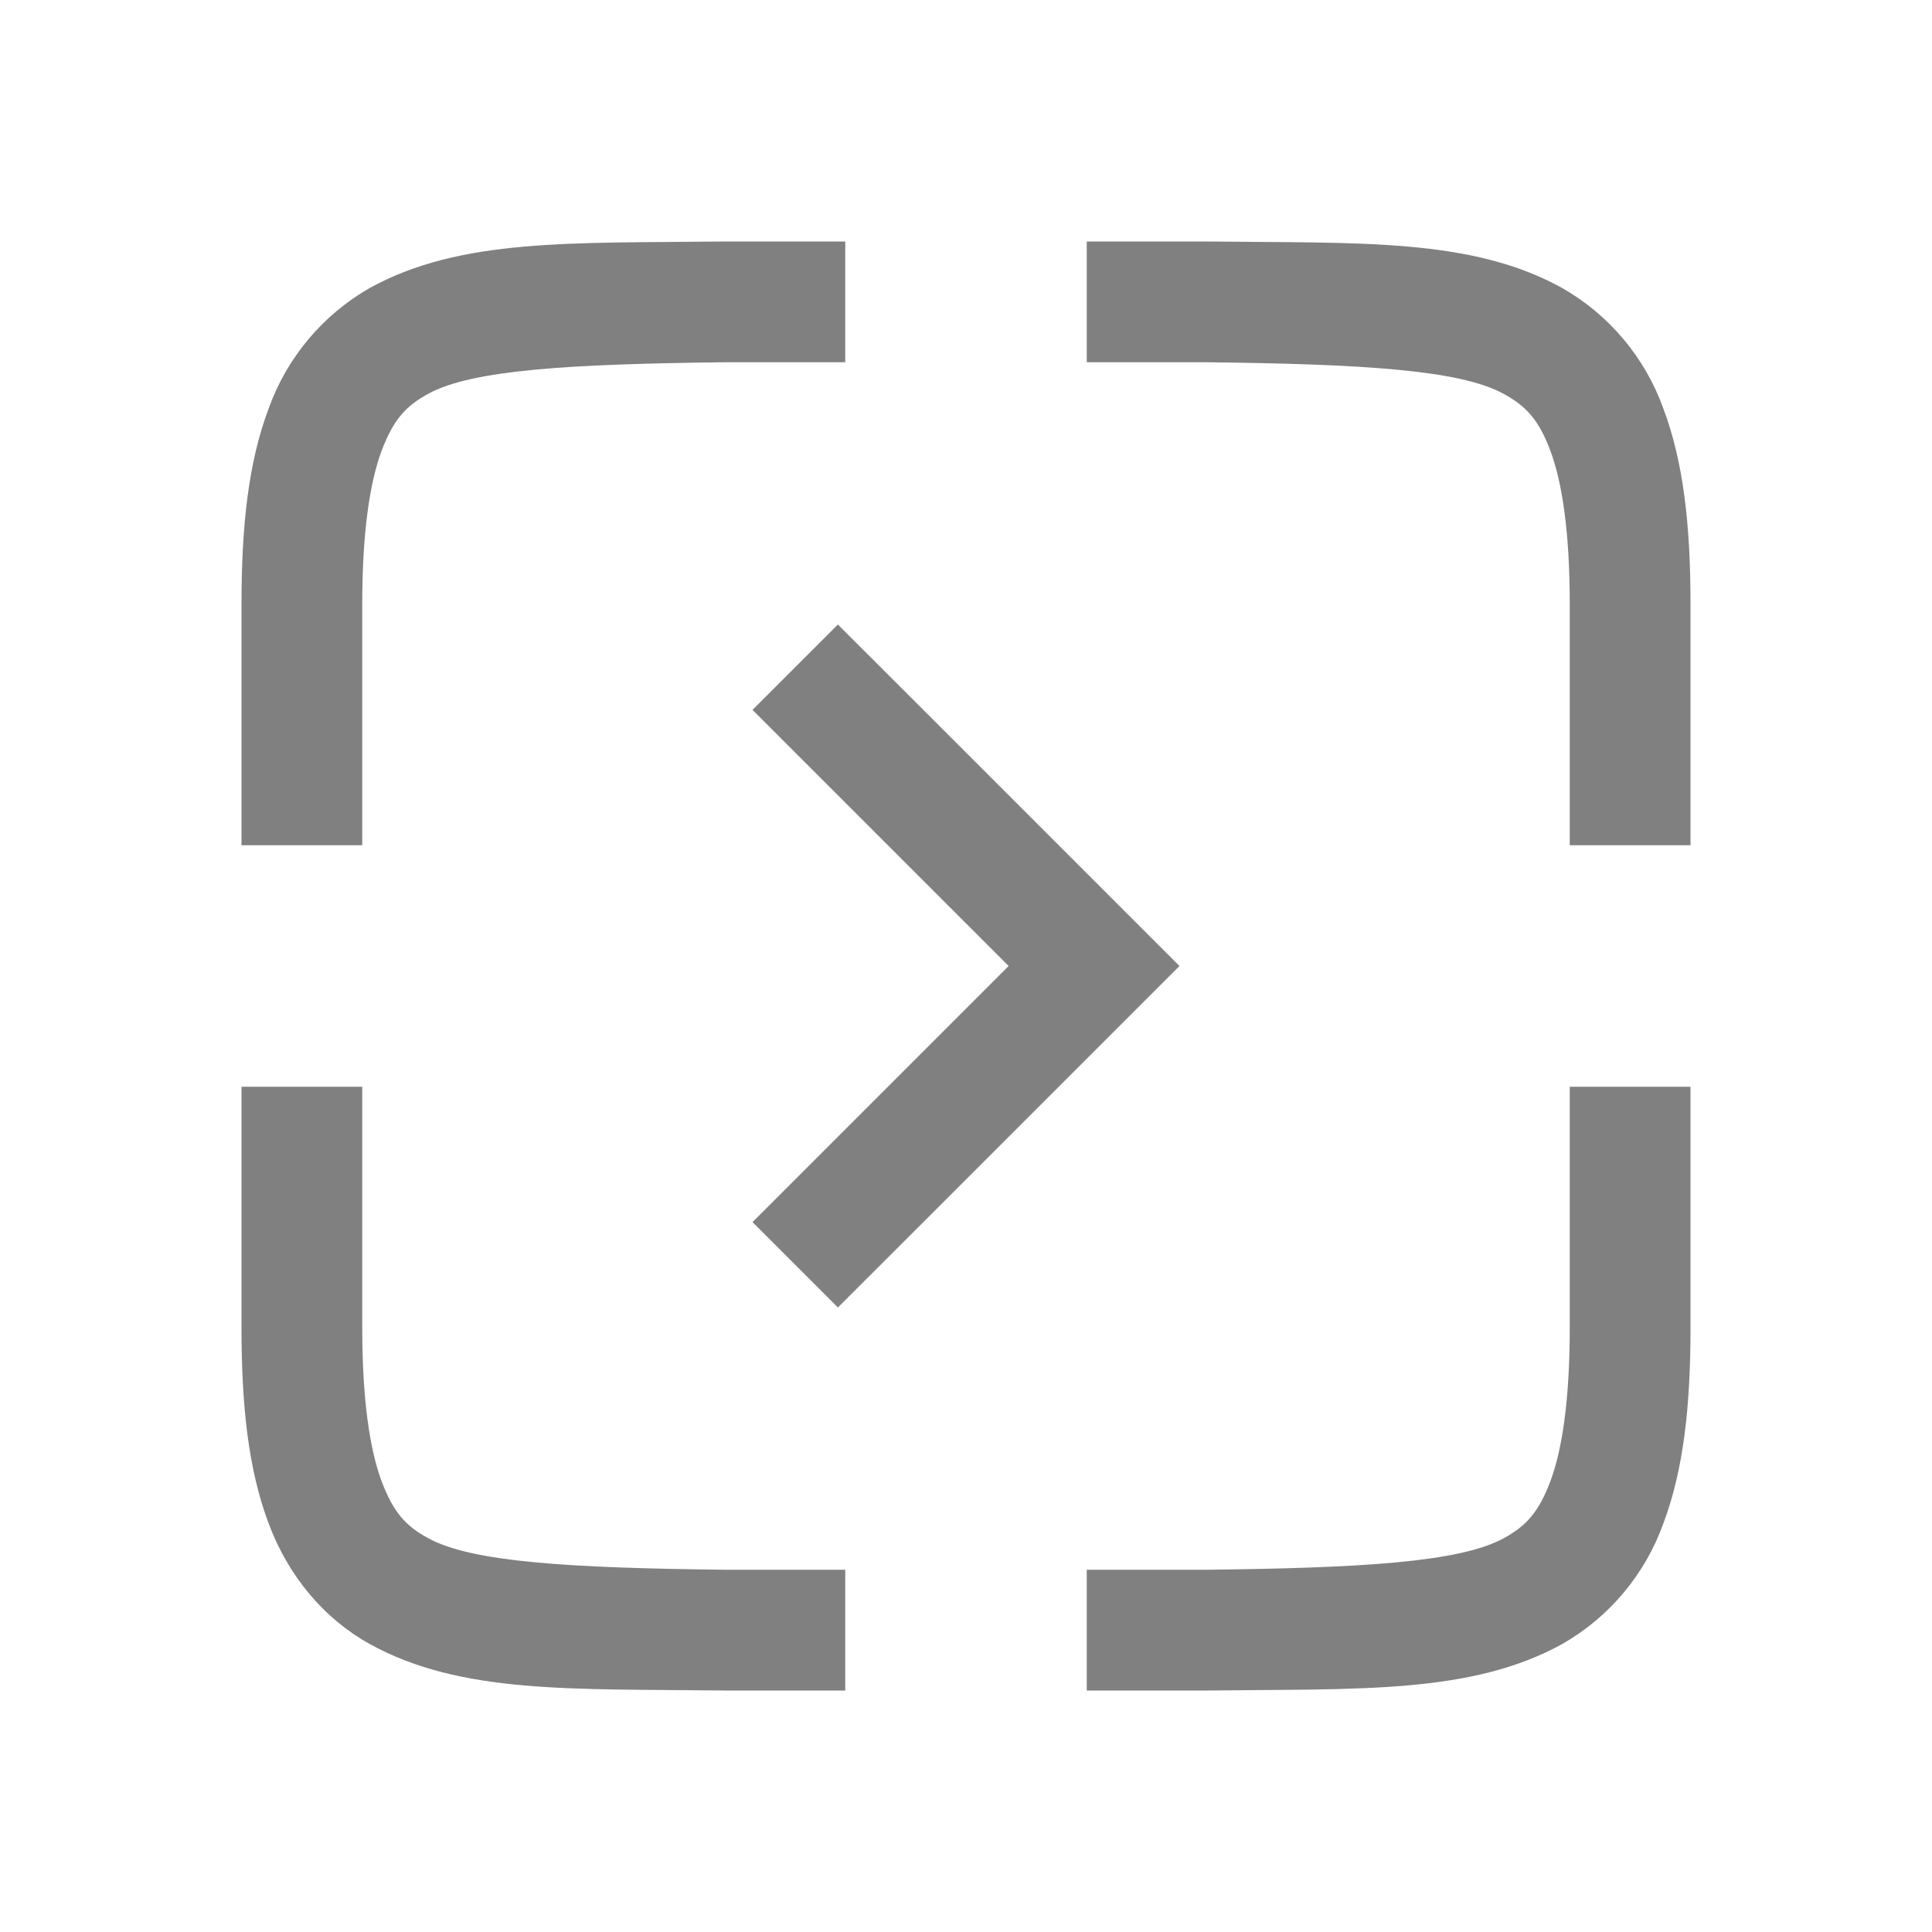
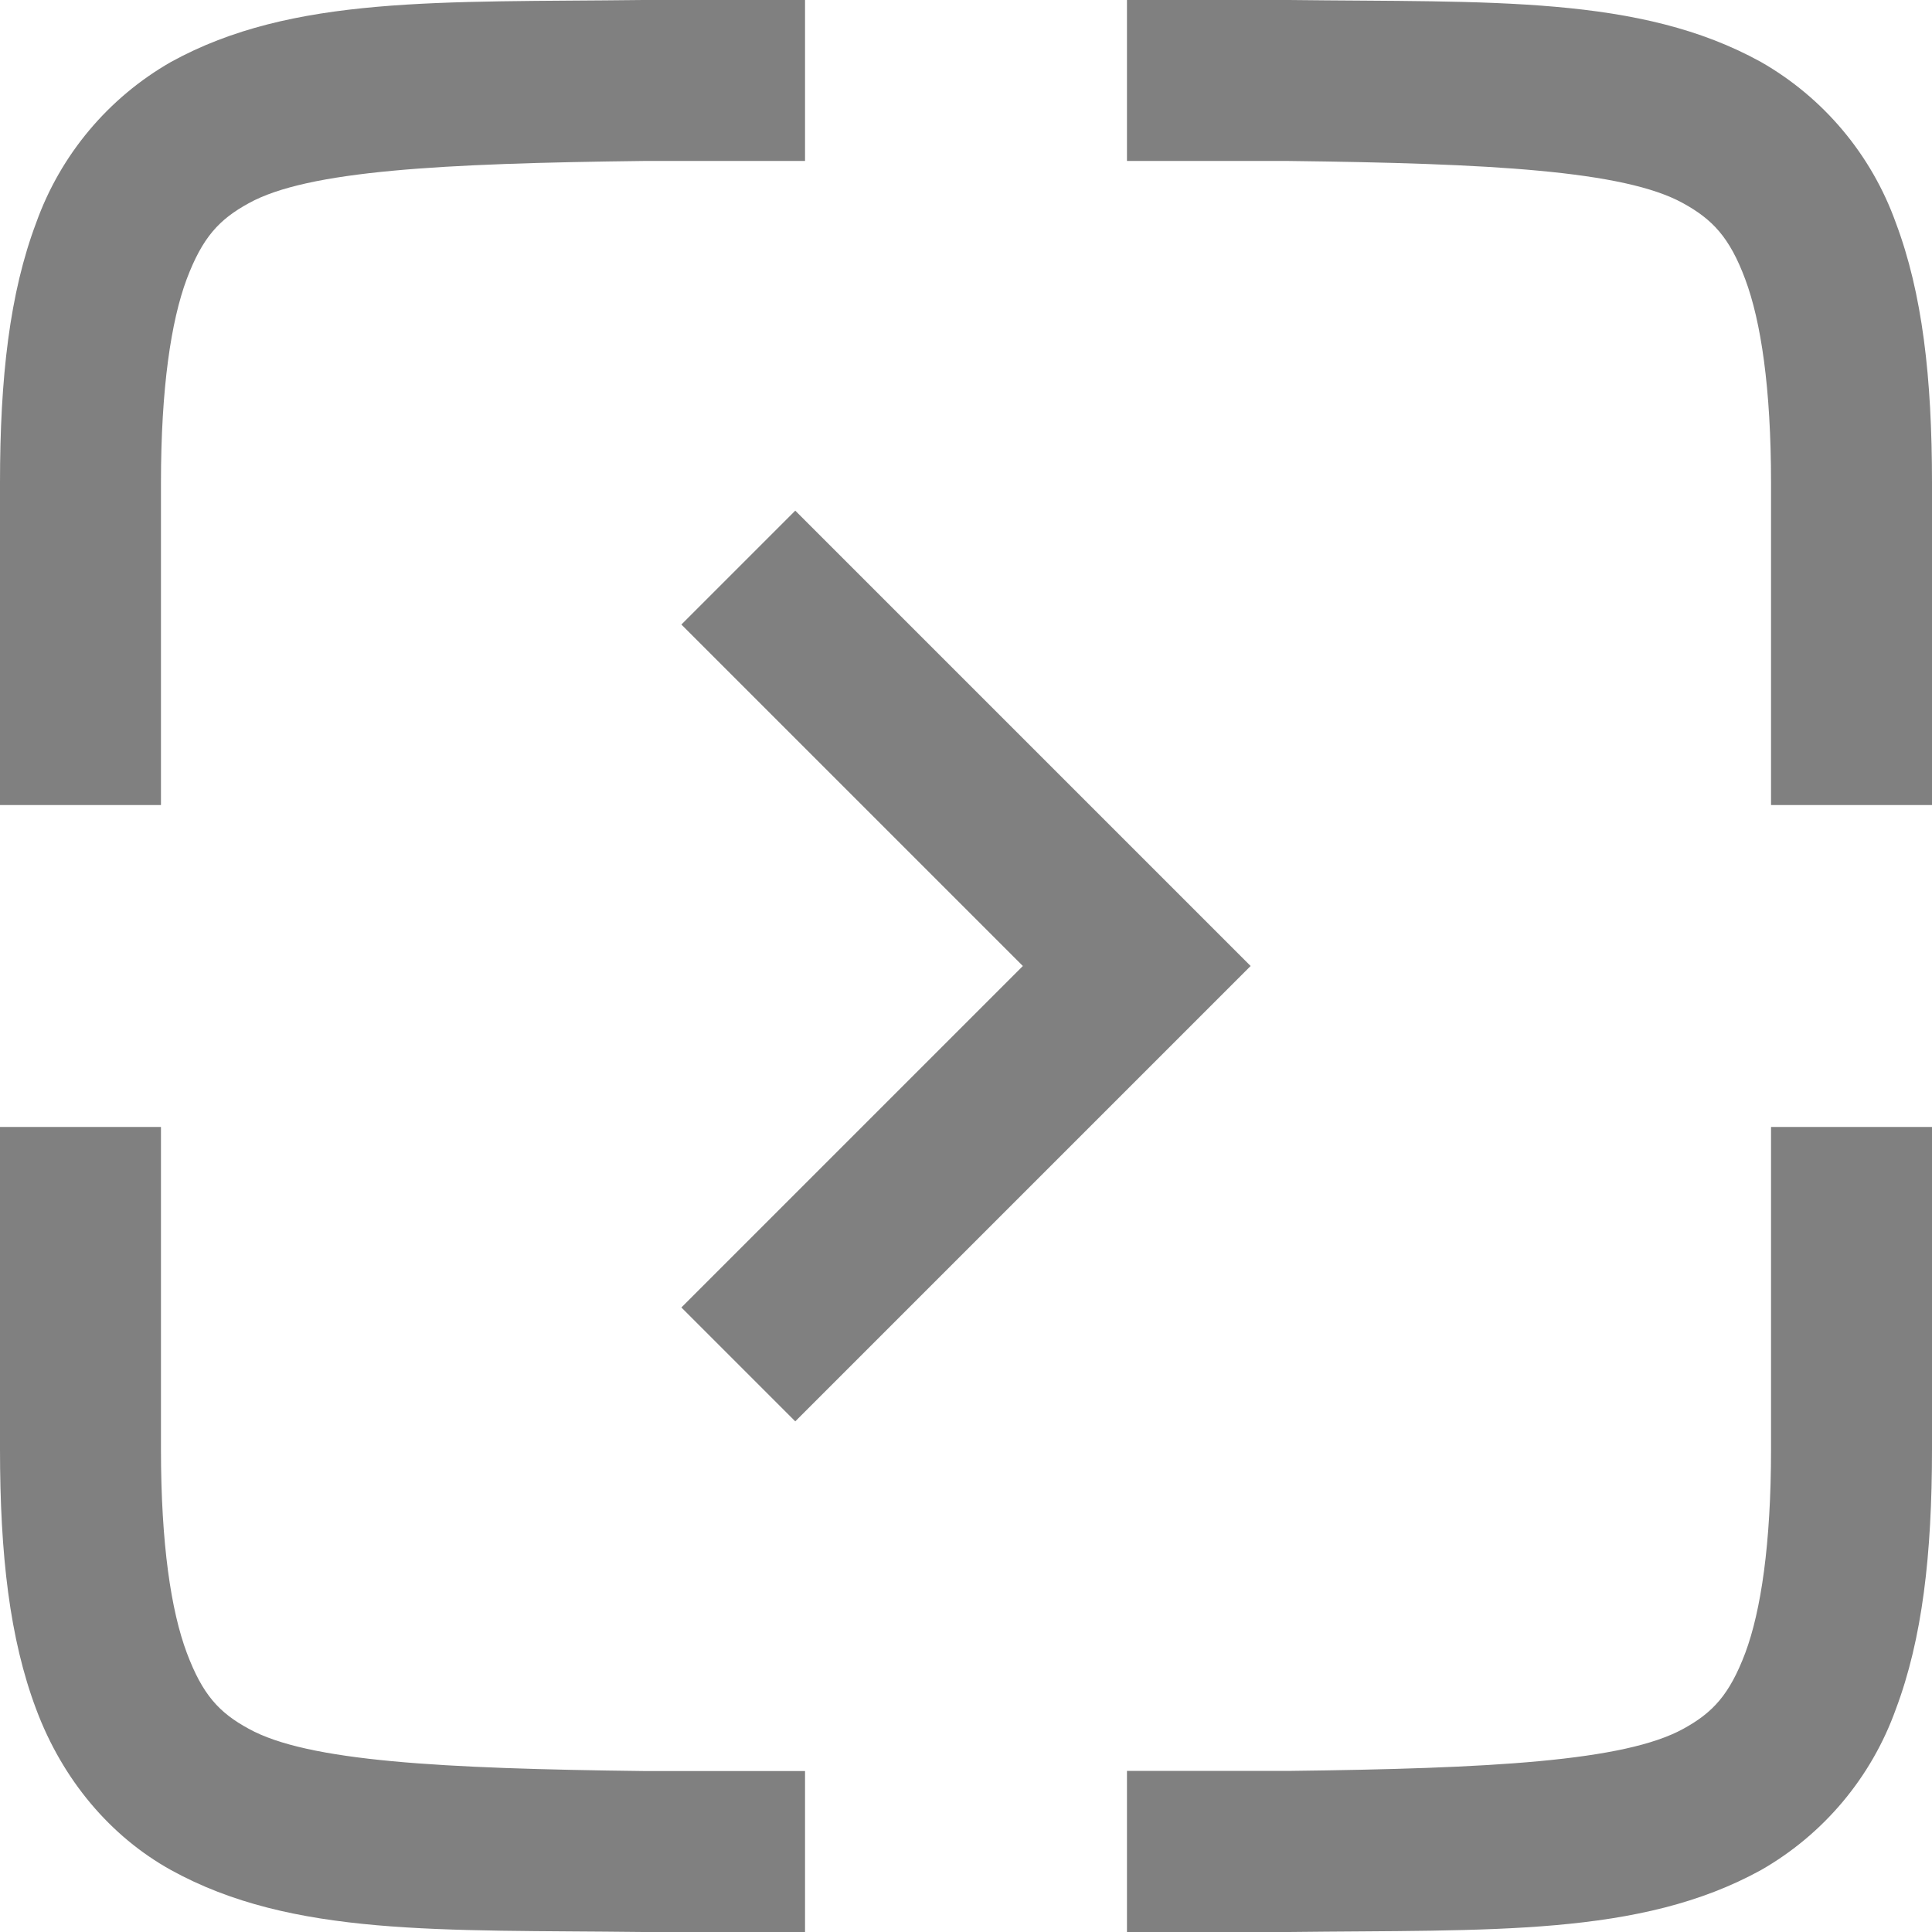
- <svg xmlns="http://www.w3.org/2000/svg" width="16" height="16" version="1.1">
-   <path style="fill:#808080" class="ColorScheme-Text" d="m 6.939,5.172 -0.707,0.707 0.949,0.949 1.172,1.172 -1.172,1.172 L 6.232,10.121 6.939,10.828 7.889,9.879 9.768,8 7.889,6.121 Z" />
-   <path fill="#808080" d="M5.994 2c-1.258.015-2.179-.03-2.932.385a1.88 1.88 0 0 0-.837.998C2.06 3.82 2 4.343 2 5v2h1V5c0-.592.063-1.006.16-1.266.098-.26.201-.371.385-.472C3.91 3.06 4.74 3.015 6 3h1V2H5.998zM9 2v1h1c1.258.015 2.087.06 2.453.262.183.1.29.212.387.472.097.26.16.674.16 1.266v2h1V5c0-.658-.06-1.179-.225-1.617a1.88 1.88 0 0 0-.838-.998c-.752-.416-1.673-.37-2.931-.385h-.004zM2 9v2c0 .658.06 1.179.225 1.617.164.439.461.79.837.998.753.416 1.674.37 2.932.385H7v-1H6c-1.259-.015-2.09-.06-2.455-.262-.184-.1-.287-.212-.385-.472C3.063 12.006 3 11.592 3 11V9zm11 0v2c0 .592-.063 1.006-.16 1.266-.098.26-.202.371-.385.472-.366.202-1.197.247-2.455.262H9v1h1.006c1.258-.015 2.179.03 2.932-.385a1.88 1.88 0 0 0 .837-.998c.165-.438.225-.96.225-1.617V9z" color="#000" font-family="sans-serif" font-weight="400" overflow="visible" />
+ <svg xmlns="http://www.w3.org/2000/svg" width="16" height="16" version="1.1" id="svg18">
+   <defs id="defs22" />
+   <path style="fill:#808080;stroke-width:1.333" class="ColorScheme-Text" d="m 6.586,4.229 -0.943,0.943 1.266,1.266 1.562,1.562 -1.562,1.562 -1.266,1.266 0.943,0.943 1.266,-1.266 2.505,-2.505 -2.505,-2.505 z" id="path14" />
+   <path d="M 5.325,0 C 3.648,0.02 2.42,-0.04 1.416,0.513 A 2.507,2.507 0 0 0 0.3,1.844 C 0.08,2.427 0,3.124 0,4 V 6.667 H 1.333 V 4 c 0,-0.789 0.084,-1.341 0.213,-1.688 C 1.677,1.965 1.815,1.817 2.06,1.683 2.547,1.413 3.653,1.353 5.333,1.333 H 6.667 V 0 h -1.336 z M 9.333,0 v 1.333 h 1.333 c 1.677,0.02 2.783,0.08 3.271,0.349 C 14.181,1.816 14.324,1.965 14.453,2.312 14.583,2.659 14.667,3.211 14.667,4 V 6.667 H 16 V 4 C 16,3.123 15.92,2.428 15.7,1.844 A 2.507,2.507 0 0 0 14.583,0.513 C 13.58,-0.041 12.352,0.02 10.675,0 h -0.005 z M 0,9.333 V 12 c 0,0.877 0.08,1.572 0.3,2.156 0.219,0.585 0.615,1.053 1.116,1.331 C 2.42,16.041 3.648,15.98 5.325,16 H 6.667 V 14.667 H 5.333 C 3.655,14.647 2.547,14.587 2.06,14.317 1.815,14.184 1.677,14.035 1.547,13.688 1.417,13.341 1.333,12.789 1.333,12 V 9.333 Z m 14.667,0 V 12 c 0,0.789 -0.084,1.341 -0.213,1.688 -0.131,0.347 -0.269,0.495 -0.513,0.629 -0.488,0.269 -1.596,0.329 -3.273,0.349 H 9.333 V 16 h 1.341 C 12.352,15.98 13.58,16.04 14.584,15.487 A 2.507,2.507 0 0 0 15.7,14.156 C 15.92,13.572 16,12.876 16,12 V 9.333 Z" font-weight="400" overflow="visible" id="path16" style="color:#000000;font-weight:400;font-family:sans-serif;overflow:visible;fill:#808080;stroke-width:1.333" />
</svg>
